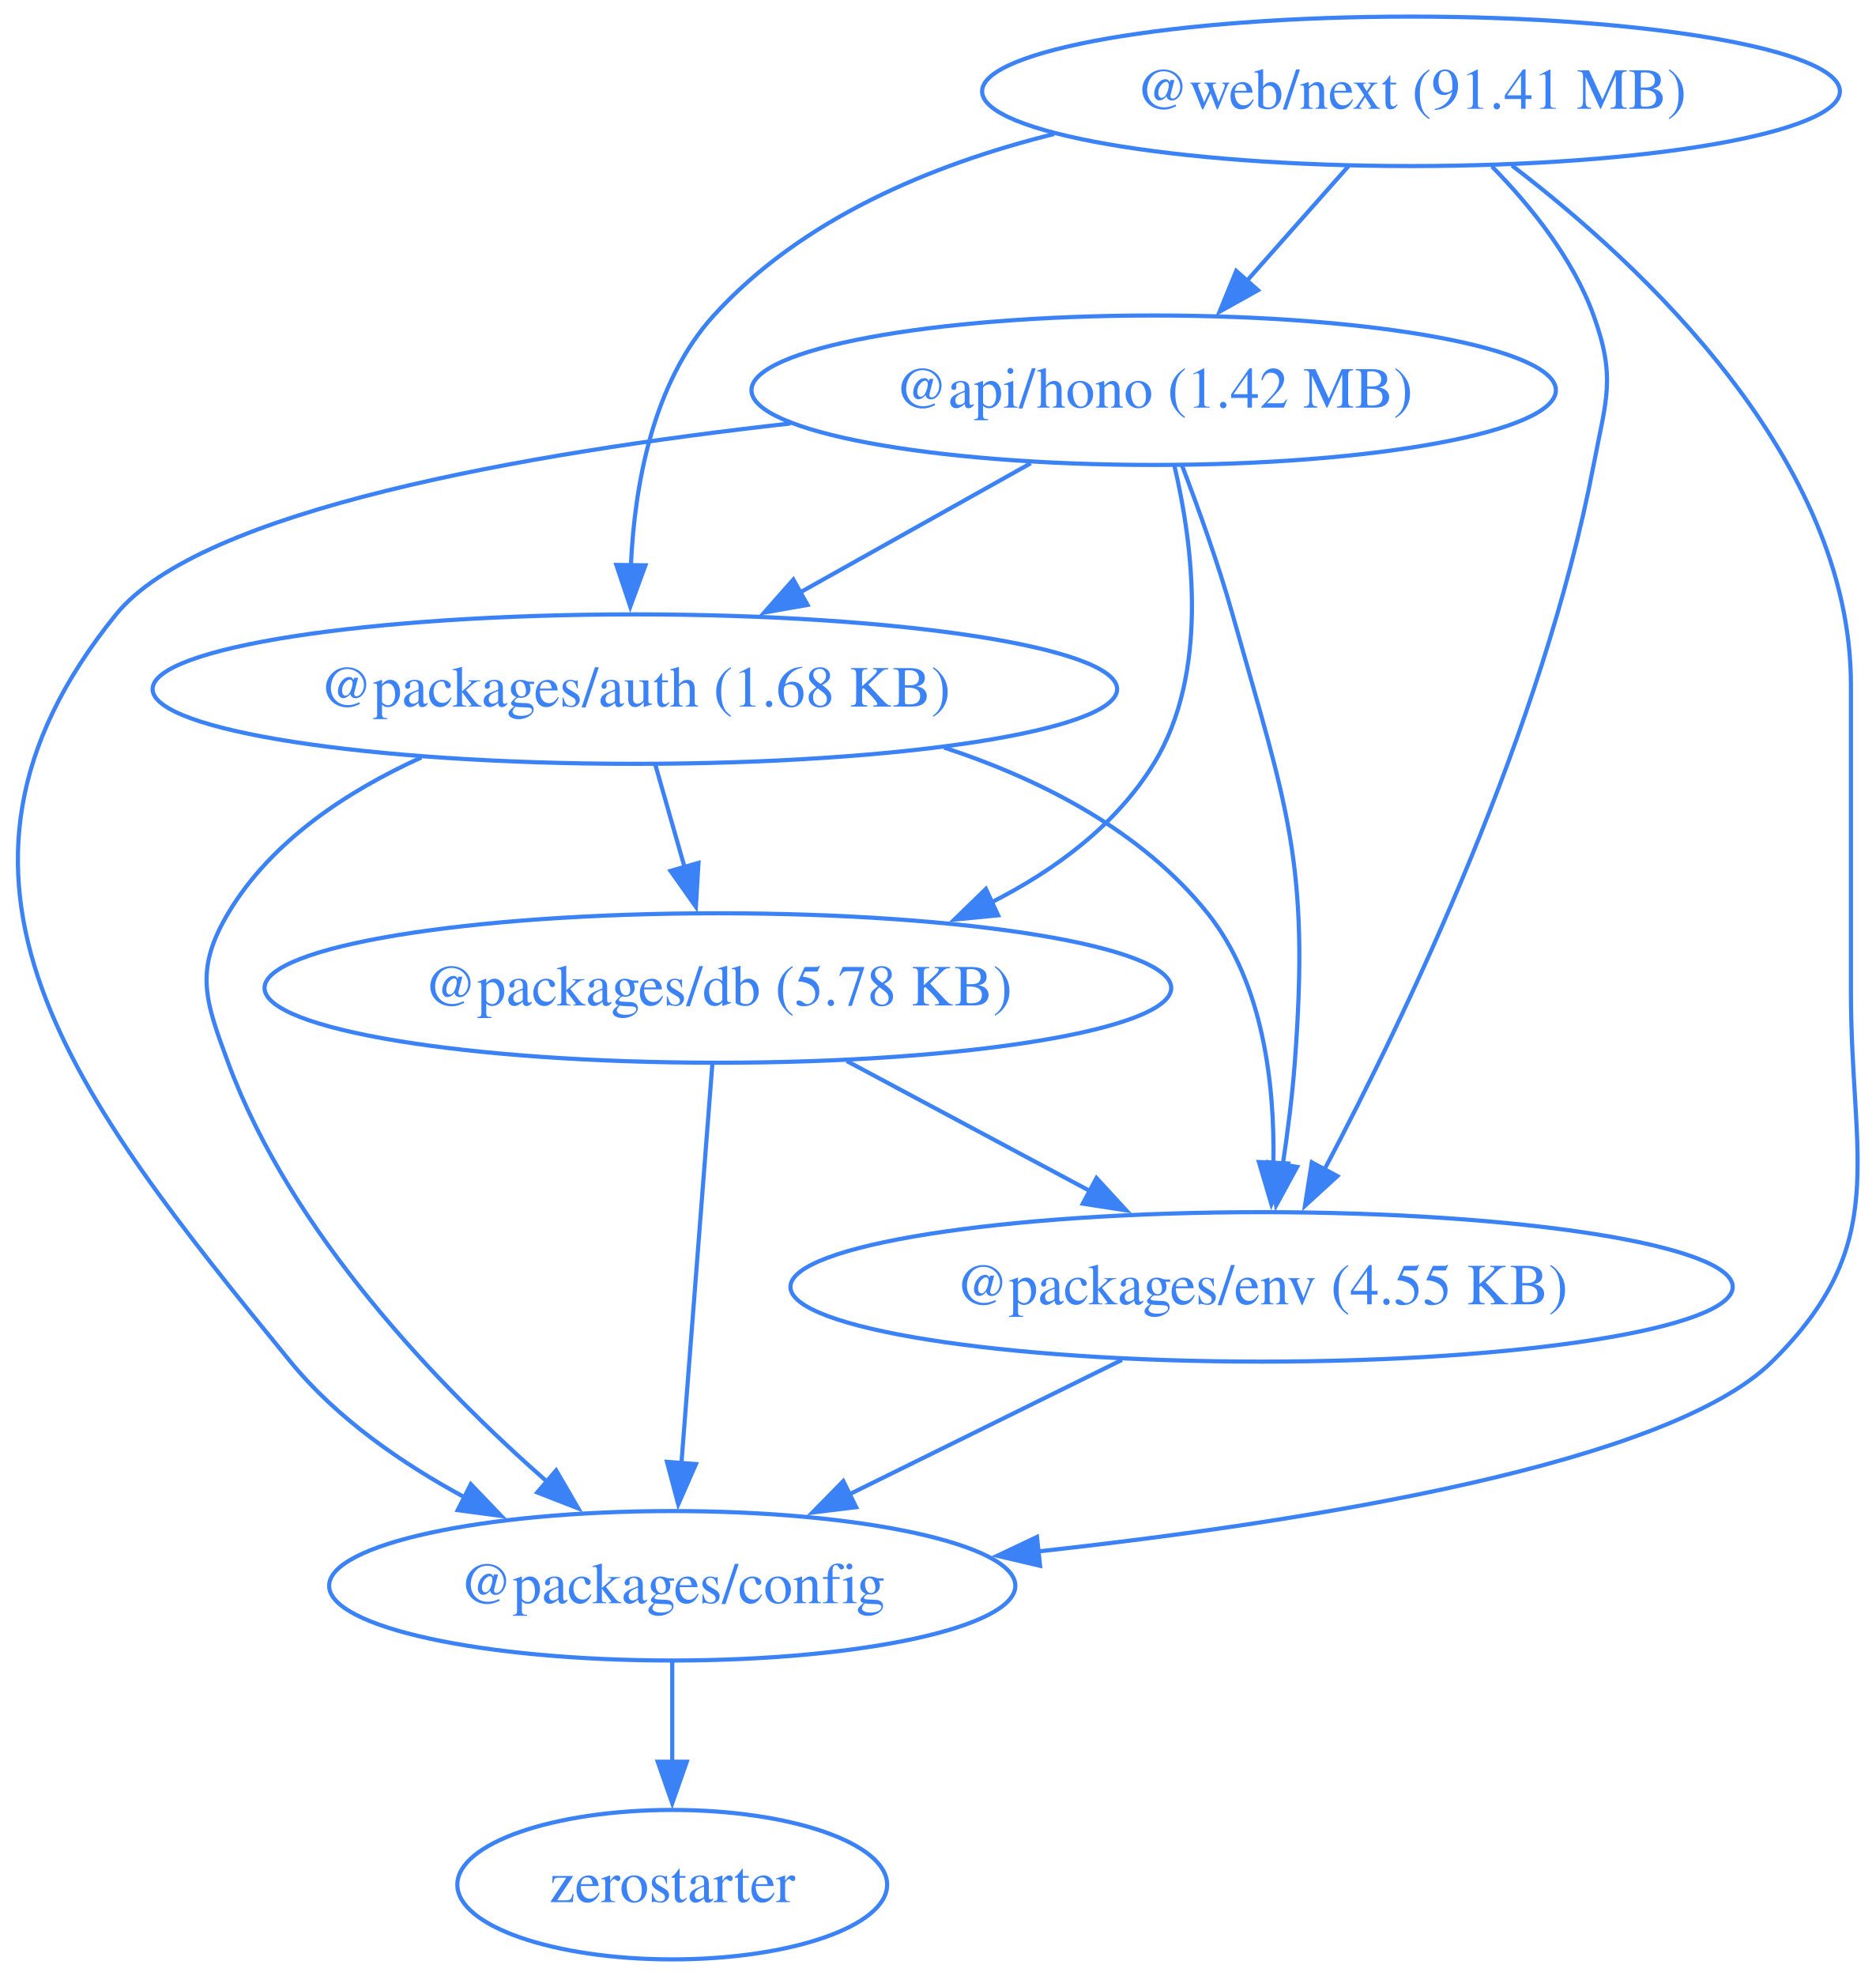
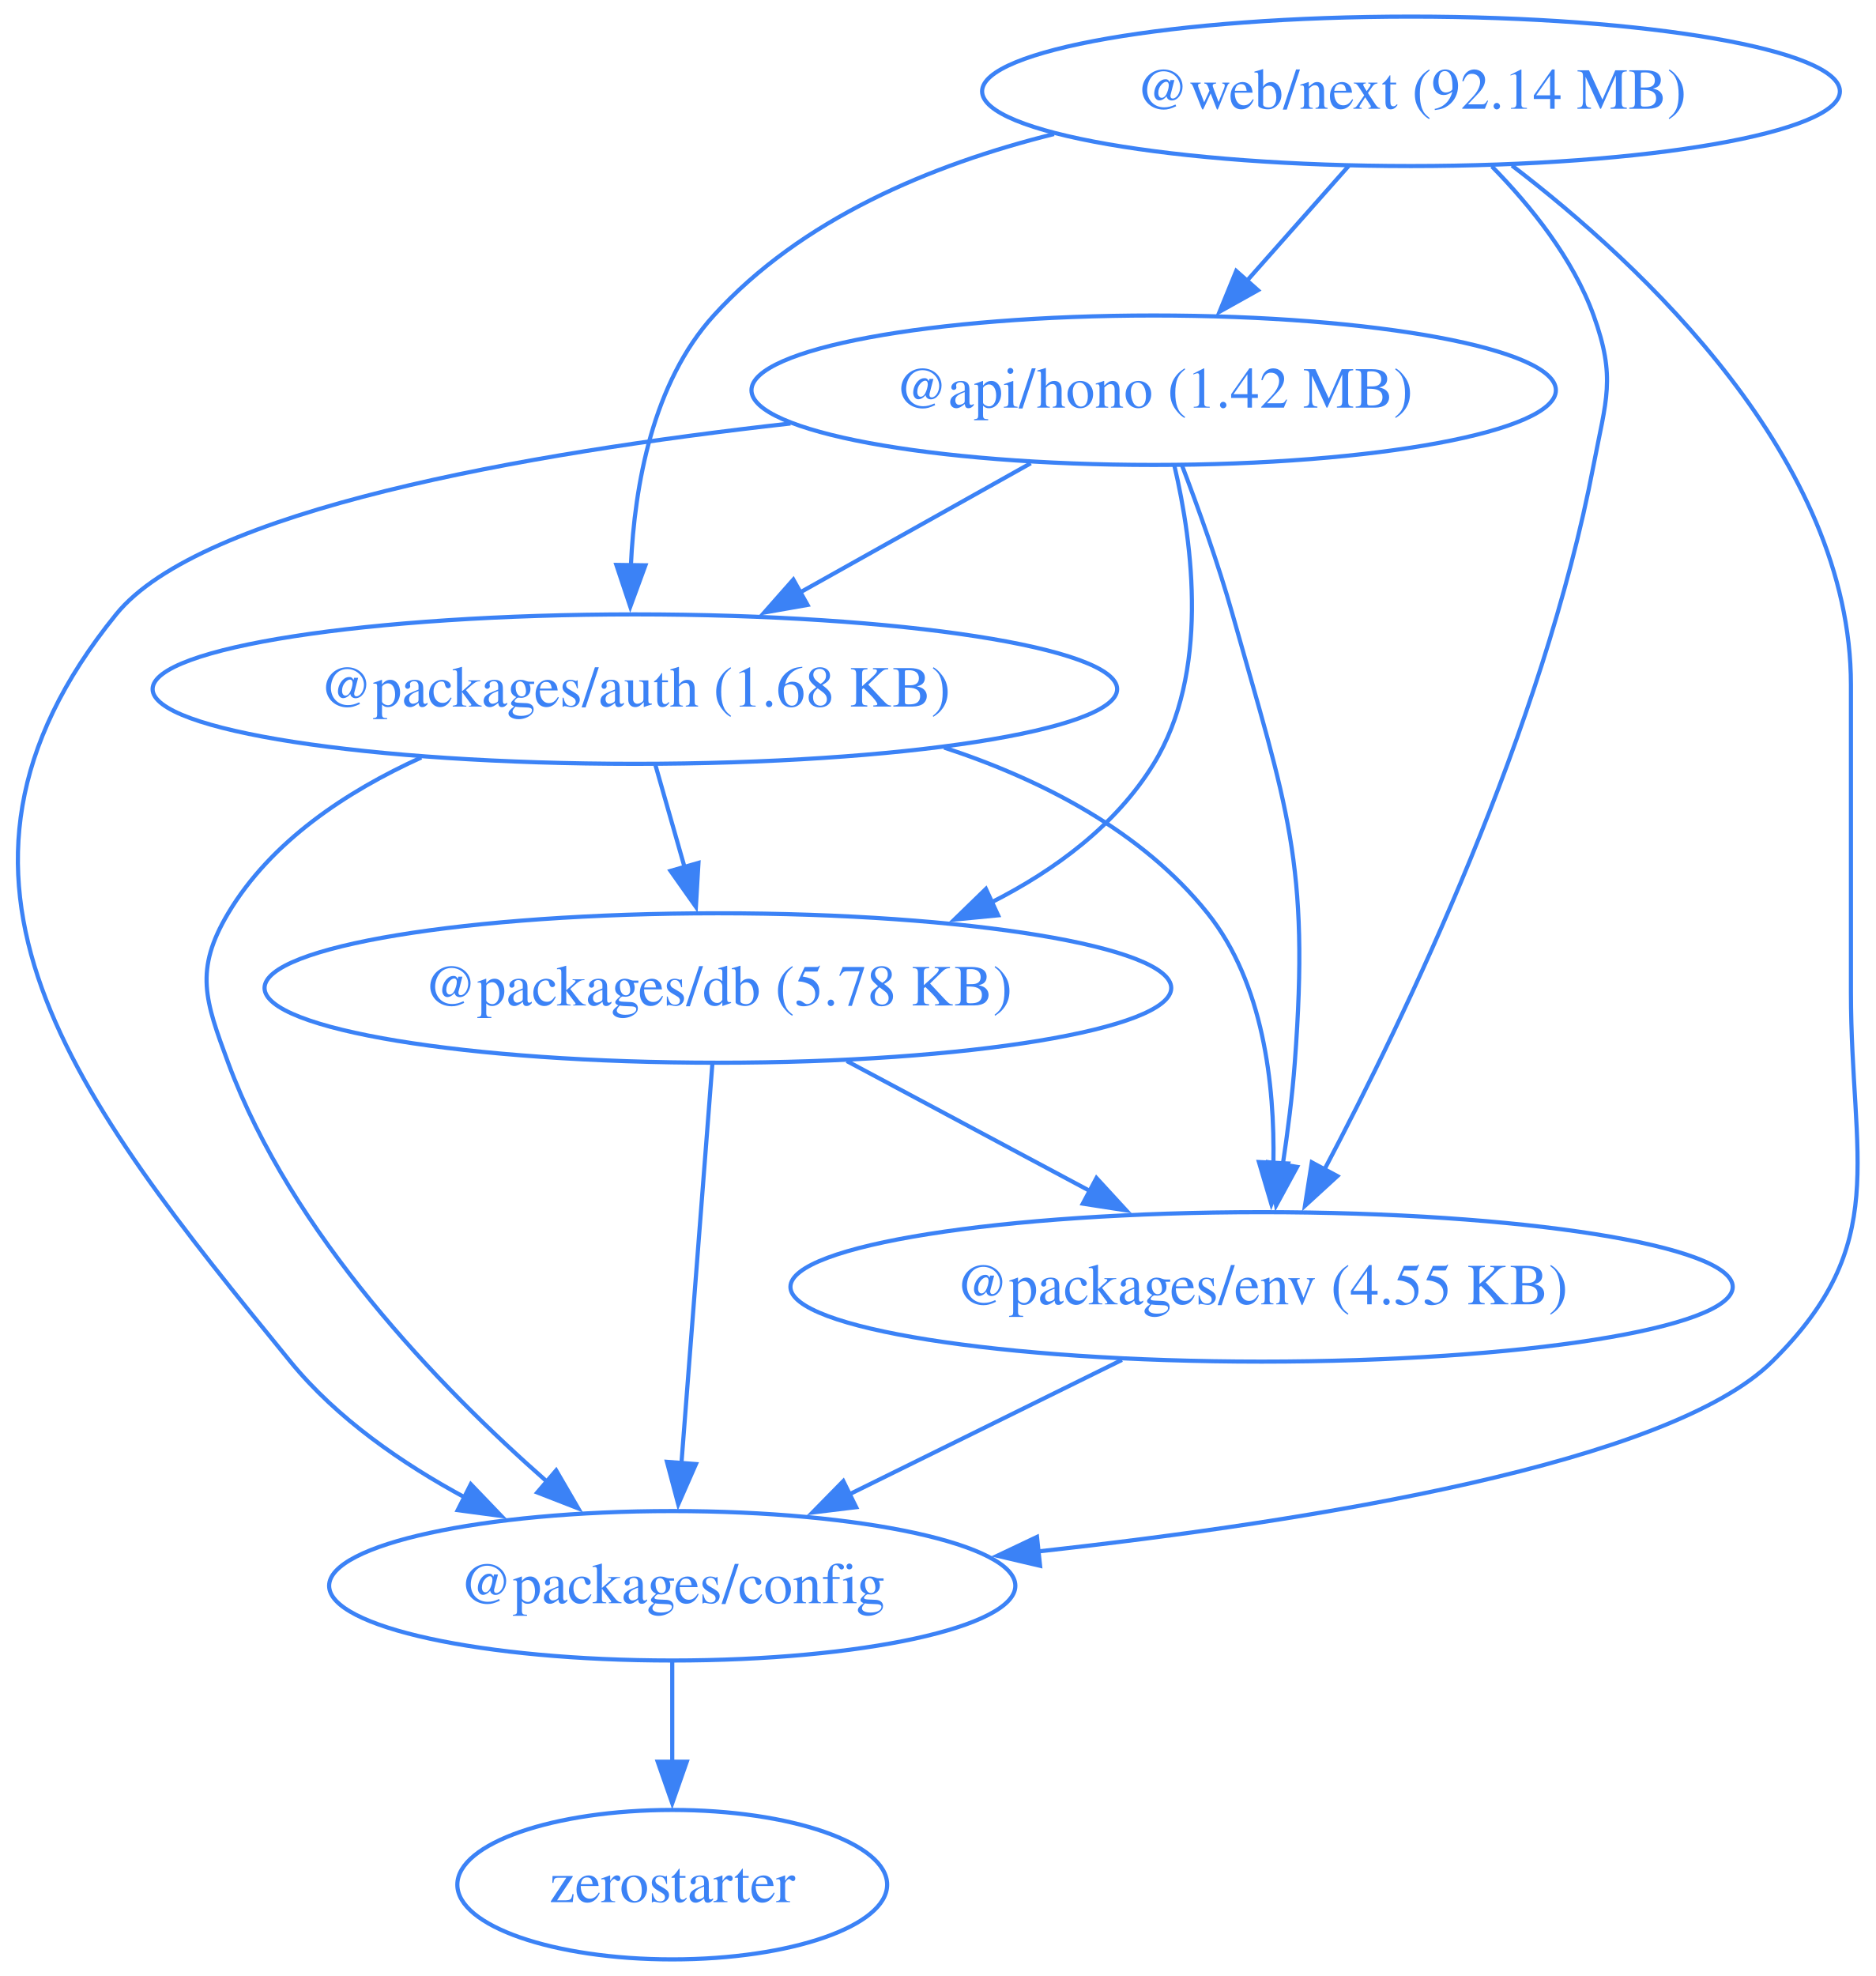
<svg xmlns="http://www.w3.org/2000/svg" width="452pt" height="476pt" viewBox="0.00 0.00 452.00 476.00">
  <g id="graph0" class="graph" transform="scale(1 1) rotate(0) translate(4 472)">
    <polygon fill="none" stroke="none" points="-4,4 -4,-472 448.42,-472 448.42,4 -4,4" />
    <g id="node1" class="node">
      <ellipse fill="none" stroke="#3b82f6" cx="273.97" cy="-378" rx="96.91" ry="18" />
      <text xml:space="preserve" text-anchor="middle" x="273.97" y="-373.8" font-family="Times,serif" font-size="14.00" fill="#3b82f6">@api/hono (1.42 MB)</text>
    </g>
    <g id="node2" class="node">
      <ellipse fill="none" stroke="#3b82f6" cx="148.97" cy="-306" rx="116.2" ry="18" />
      <text xml:space="preserve" text-anchor="middle" x="148.97" y="-301.8" font-family="Times,serif" font-size="14.00" fill="#3b82f6">@packages/auth (1.68 KB)</text>
    </g>
    <g id="edge1" class="edge">
      <path fill="none" stroke="#3b82f6" d="M244.35,-360.41C227.74,-351.11 206.79,-339.38 188.76,-329.28" />
      <polygon fill="#3b82f6" stroke="#3b82f6" points="190.57,-326.28 180.14,-324.45 187.15,-332.39 190.57,-326.28" />
    </g>
    <g id="node3" class="node">
      <ellipse fill="none" stroke="#3b82f6" cx="157.97" cy="-90" rx="82.67" ry="18" />
      <text xml:space="preserve" text-anchor="middle" x="157.97" y="-85.8" font-family="Times,serif" font-size="14.00" fill="#3b82f6">@packages/config</text>
    </g>
    <g id="edge2" class="edge">
      <path fill="none" stroke="#3b82f6" d="M186.46,-369.99C122.81,-362.86 44.36,-349.16 23.97,-324 -27.74,-260.17 14,-207.62 65.97,-144 77.17,-130.3 92.9,-119.42 108.19,-111.18" />
      <polygon fill="#3b82f6" stroke="#3b82f6" points="109.44,-114.47 116.78,-106.82 106.28,-108.22 109.44,-114.47" />
    </g>
    <g id="node4" class="node">
      <ellipse fill="none" stroke="#3b82f6" cx="168.97" cy="-234" rx="109.23" ry="18" />
      <text xml:space="preserve" text-anchor="middle" x="168.97" y="-229.8" font-family="Times,serif" font-size="14.00" fill="#3b82f6">@packages/db (5.78 KB)</text>
    </g>
    <g id="edge3" class="edge">
      <path fill="none" stroke="#3b82f6" d="M278.96,-359.83C283.43,-340.78 287.42,-309.84 273.97,-288 264.89,-273.24 250.28,-262.43 234.81,-254.59" />
      <polygon fill="#3b82f6" stroke="#3b82f6" points="236.49,-251.51 225.95,-250.49 233.55,-257.87 236.49,-251.51" />
    </g>
    <g id="node5" class="node">
      <ellipse fill="none" stroke="#3b82f6" cx="299.97" cy="-162" rx="113.52" ry="18" />
      <text xml:space="preserve" text-anchor="middle" x="299.97" y="-157.8" font-family="Times,serif" font-size="14.00" fill="#3b82f6">@packages/env (4.55 KB)</text>
    </g>
    <g id="edge4" class="edge">
      <path fill="none" stroke="#3b82f6" d="M280.75,-360.01C284.68,-349.71 289.53,-336.23 292.97,-324 306.13,-277.36 311.6,-264.32 307.97,-216 307.37,-207.99 306.27,-199.35 305.07,-191.43" />
      <polygon fill="#3b82f6" stroke="#3b82f6" points="308.53,-190.91 303.47,-181.61 301.62,-192.04 308.53,-190.91" />
    </g>
    <g id="edge5" class="edge">
      <path fill="none" stroke="#3b82f6" d="M97.51,-289.53C79.55,-281.38 61.32,-269.36 50.97,-252 42.78,-238.26 45.43,-231.01 50.97,-216 66.21,-174.77 101.78,-137.95 127.74,-115.13" />
      <polygon fill="#3b82f6" stroke="#3b82f6" points="130,-117.8 135.33,-108.64 125.45,-112.48 130,-117.8" />
    </g>
    <g id="edge6" class="edge">
      <path fill="none" stroke="#3b82f6" d="M153.92,-287.7C156.05,-280.24 158.6,-271.32 160.98,-262.97" />
      <polygon fill="#3b82f6" stroke="#3b82f6" points="164.29,-264.14 163.67,-253.56 157.56,-262.21 164.29,-264.14" />
    </g>
    <g id="edge7" class="edge">
      <path fill="none" stroke="#3b82f6" d="M223.48,-291.92C247.12,-284.14 271.19,-271.74 286.97,-252 300.4,-235.21 303.15,-210.75 302.82,-191.72" />
      <polygon fill="#3b82f6" stroke="#3b82f6" points="306.32,-191.73 302.33,-181.92 299.33,-192.08 306.32,-191.73" />
    </g>
    <g id="node6" class="node">
      <ellipse fill="none" stroke="#3b82f6" cx="157.97" cy="-18" rx="51.78" ry="18" />
      <text xml:space="preserve" text-anchor="middle" x="157.97" y="-13.8" font-family="Times,serif" font-size="14.00" fill="#3b82f6">zerostarter</text>
    </g>
    <g id="edge8" class="edge">
      <path fill="none" stroke="#3b82f6" d="M157.97,-71.7C157.97,-64.41 157.97,-55.73 157.97,-47.54" />
      <polygon fill="#3b82f6" stroke="#3b82f6" points="161.47,-47.62 157.97,-37.62 154.47,-47.62 161.47,-47.62" />
    </g>
    <g id="edge9" class="edge">
      <path fill="none" stroke="#3b82f6" d="M167.63,-215.59C165.77,-191.61 162.4,-148.14 160.18,-119.42" />
      <polygon fill="#3b82f6" stroke="#3b82f6" points="163.68,-119.32 159.42,-109.62 156.7,-119.86 163.68,-119.32" />
    </g>
    <g id="edge10" class="edge">
      <path fill="none" stroke="#3b82f6" d="M200.02,-216.41C217.59,-207.02 239.79,-195.16 258.8,-185" />
      <polygon fill="#3b82f6" stroke="#3b82f6" points="260.19,-188.23 267.36,-180.43 256.89,-182.05 260.19,-188.23" />
    </g>
    <g id="edge11" class="edge">
      <path fill="none" stroke="#3b82f6" d="M266.32,-144.41C246.68,-134.73 221.7,-122.41 200.68,-112.05" />
      <polygon fill="#3b82f6" stroke="#3b82f6" points="202.28,-108.94 191.77,-107.66 199.19,-115.22 202.28,-108.94" />
    </g>
    <g id="node7" class="node">
      <ellipse fill="none" stroke="#3b82f6" cx="335.97" cy="-450" rx="103.34" ry="18" />
-       <text xml:space="preserve" text-anchor="middle" x="335.97" y="-445.8" font-family="Times,serif" font-size="14.00" fill="#3b82f6">@web/next (91.41 MB)</text>
+       <text xml:space="preserve" text-anchor="middle" x="335.97" y="-445.8" font-family="Times,serif" font-size="14.00" fill="#3b82f6">@web/next (92.14 MB)</text>
    </g>
    <g id="edge12" class="edge">
      <path fill="none" stroke="#3b82f6" d="M320.97,-432.05C313.58,-423.71 304.52,-413.49 296.34,-404.25" />
      <polygon fill="#3b82f6" stroke="#3b82f6" points="299.1,-402.09 289.85,-396.92 293.86,-406.73 299.1,-402.09" />
    </g>
    <g id="edge13" class="edge">
      <path fill="none" stroke="#3b82f6" d="M249.95,-439.71C220.19,-432.31 189.06,-419.2 167.97,-396 153.26,-379.81 148.9,-355.1 148.01,-335.82" />
      <polygon fill="#3b82f6" stroke="#3b82f6" points="151.51,-335.82 147.86,-325.87 144.51,-335.92 151.51,-335.82" />
    </g>
    <g id="edge14" class="edge">
      <path fill="none" stroke="#3b82f6" d="M360.29,-432.13C391.59,-408.22 441.97,-361.3 441.97,-307 441.97,-307 441.97,-307 441.97,-233 441.97,-192.55 451.76,-172.41 422.97,-144 398.19,-119.53 313,-105.62 245.82,-98.24" />
      <polygon fill="#3b82f6" stroke="#3b82f6" points="246.6,-94.81 236.29,-97.23 245.86,-101.77 246.6,-94.81" />
    </g>
    <g id="edge15" class="edge">
      <path fill="none" stroke="#3b82f6" d="M355.45,-431.92C364.8,-422.4 375.02,-409.72 379.97,-396 385.41,-380.95 382.97,-375.72 379.97,-360 367.83,-296.31 334.68,-227.27 315.08,-190.21" />
      <polygon fill="#3b82f6" stroke="#3b82f6" points="318.23,-188.69 310.42,-181.54 312.07,-192 318.23,-188.69" />
    </g>
  </g>
</svg>
